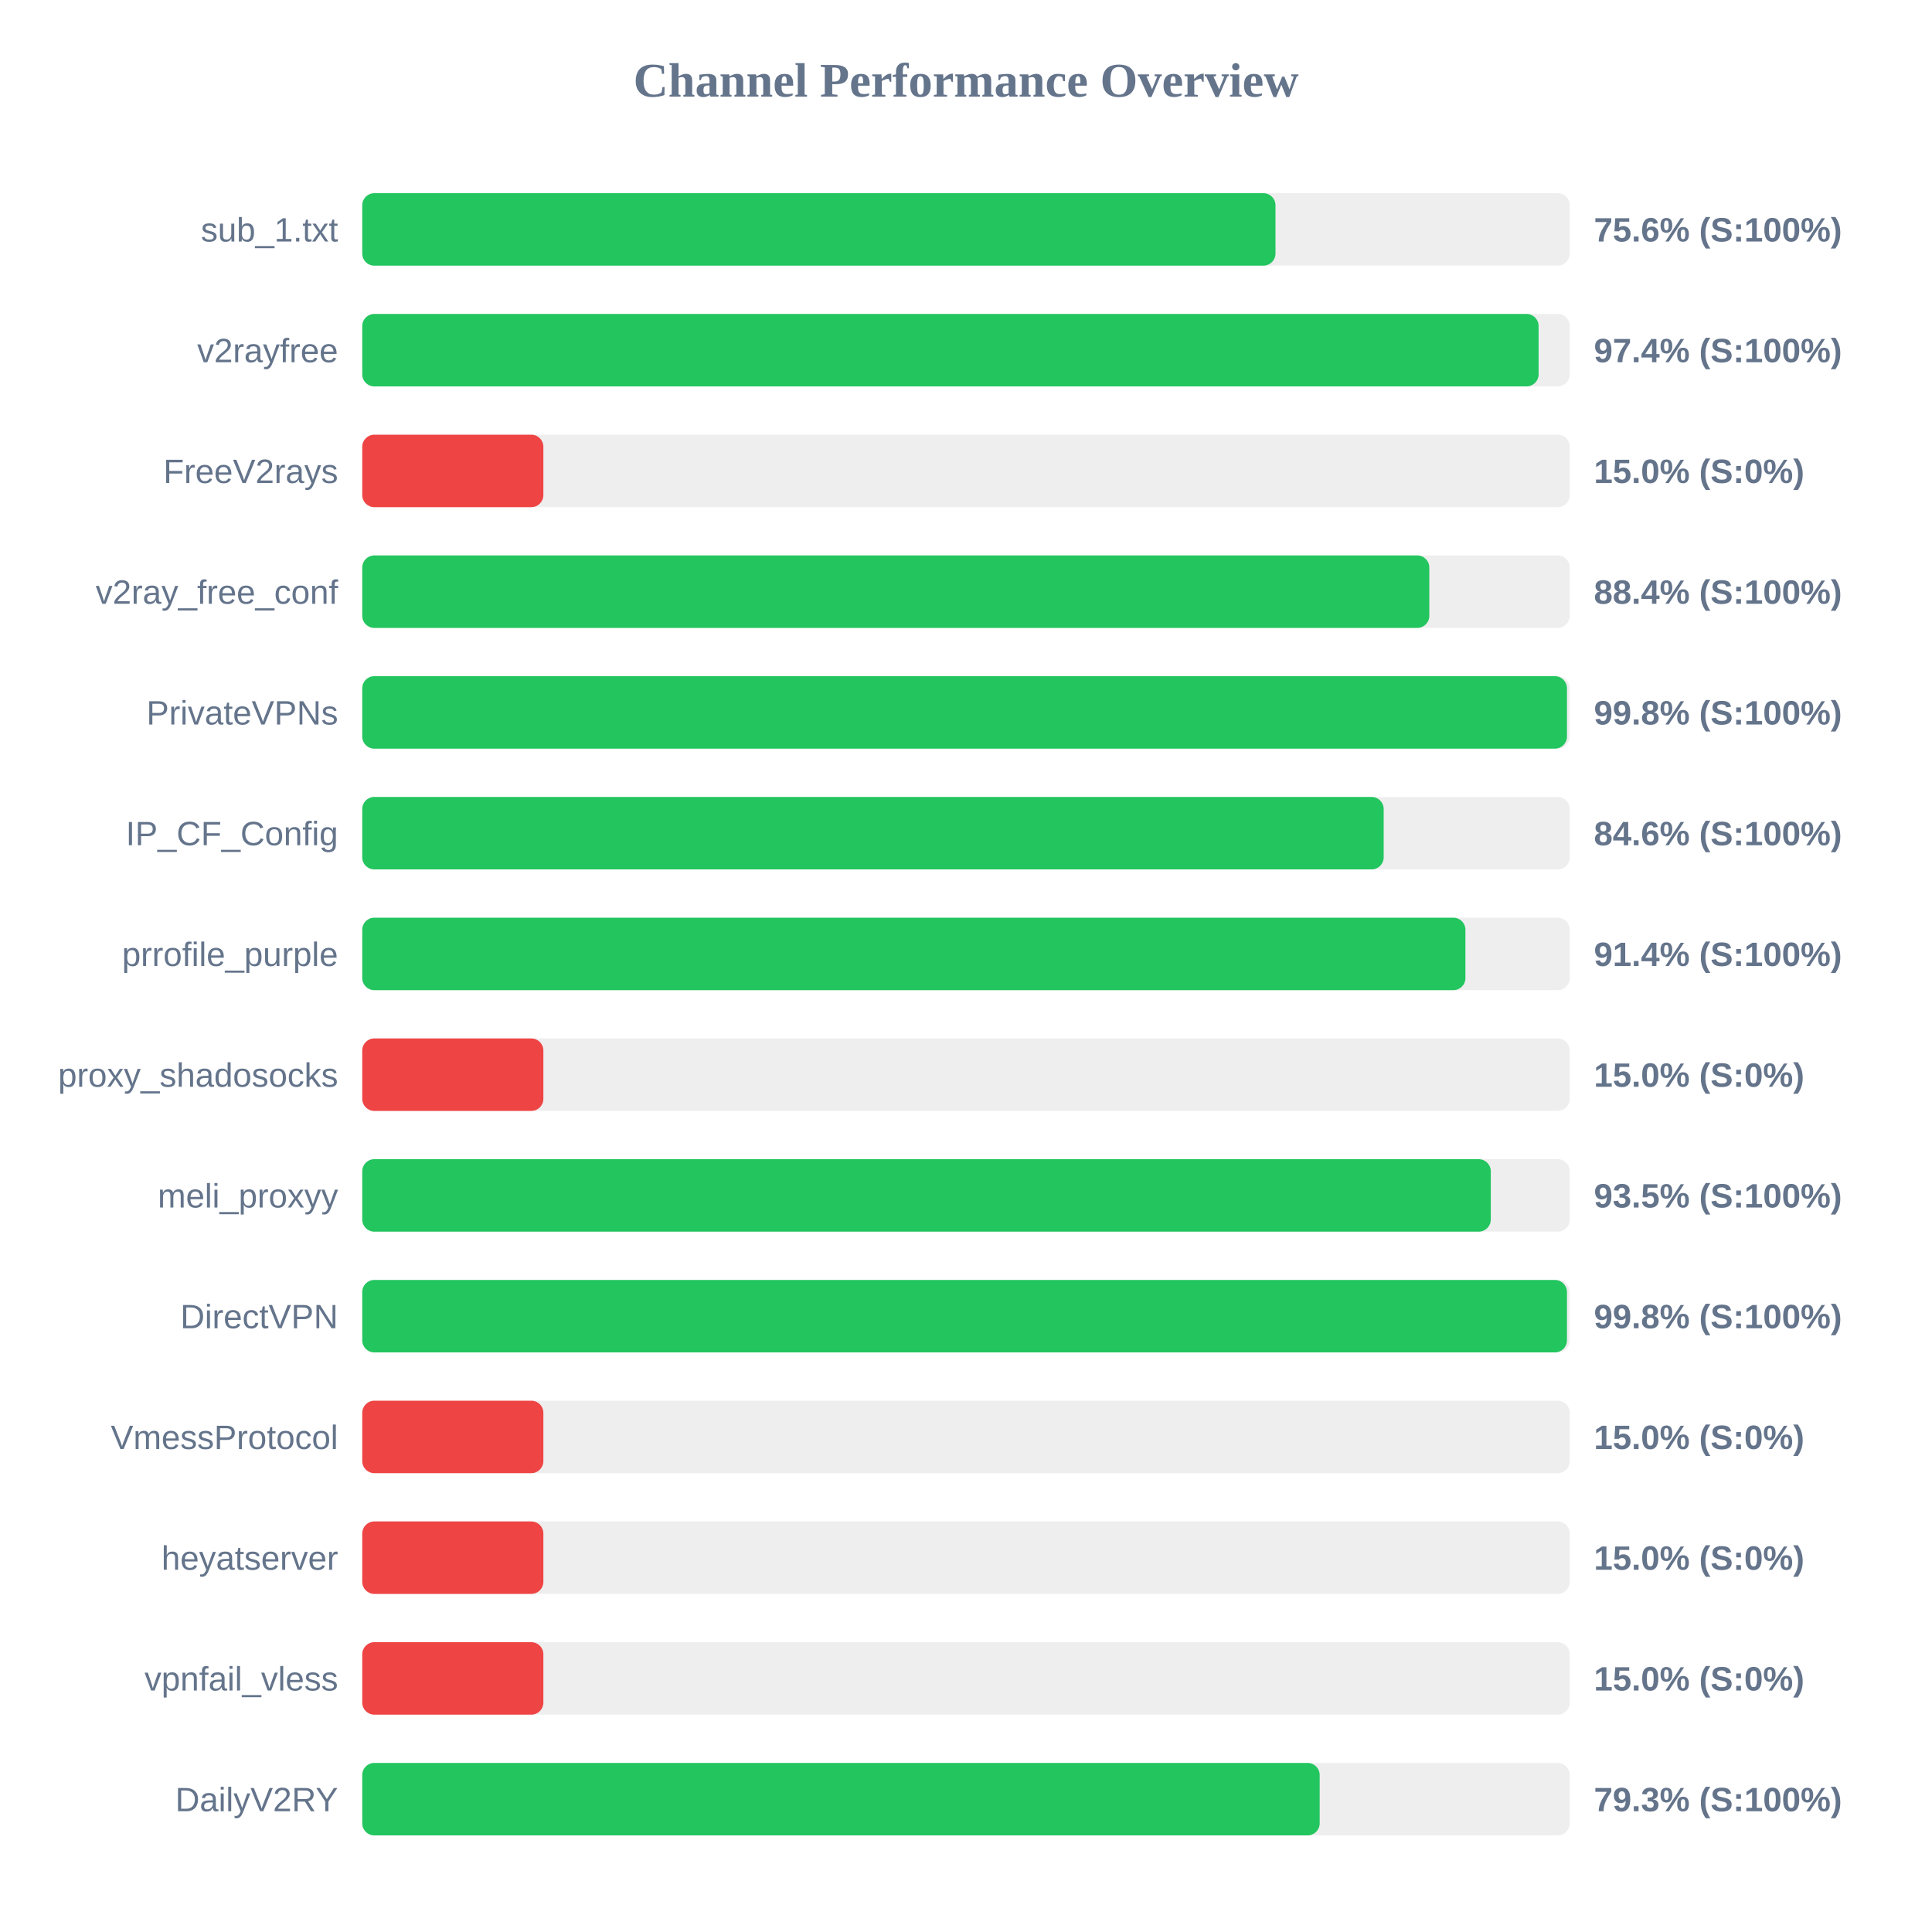
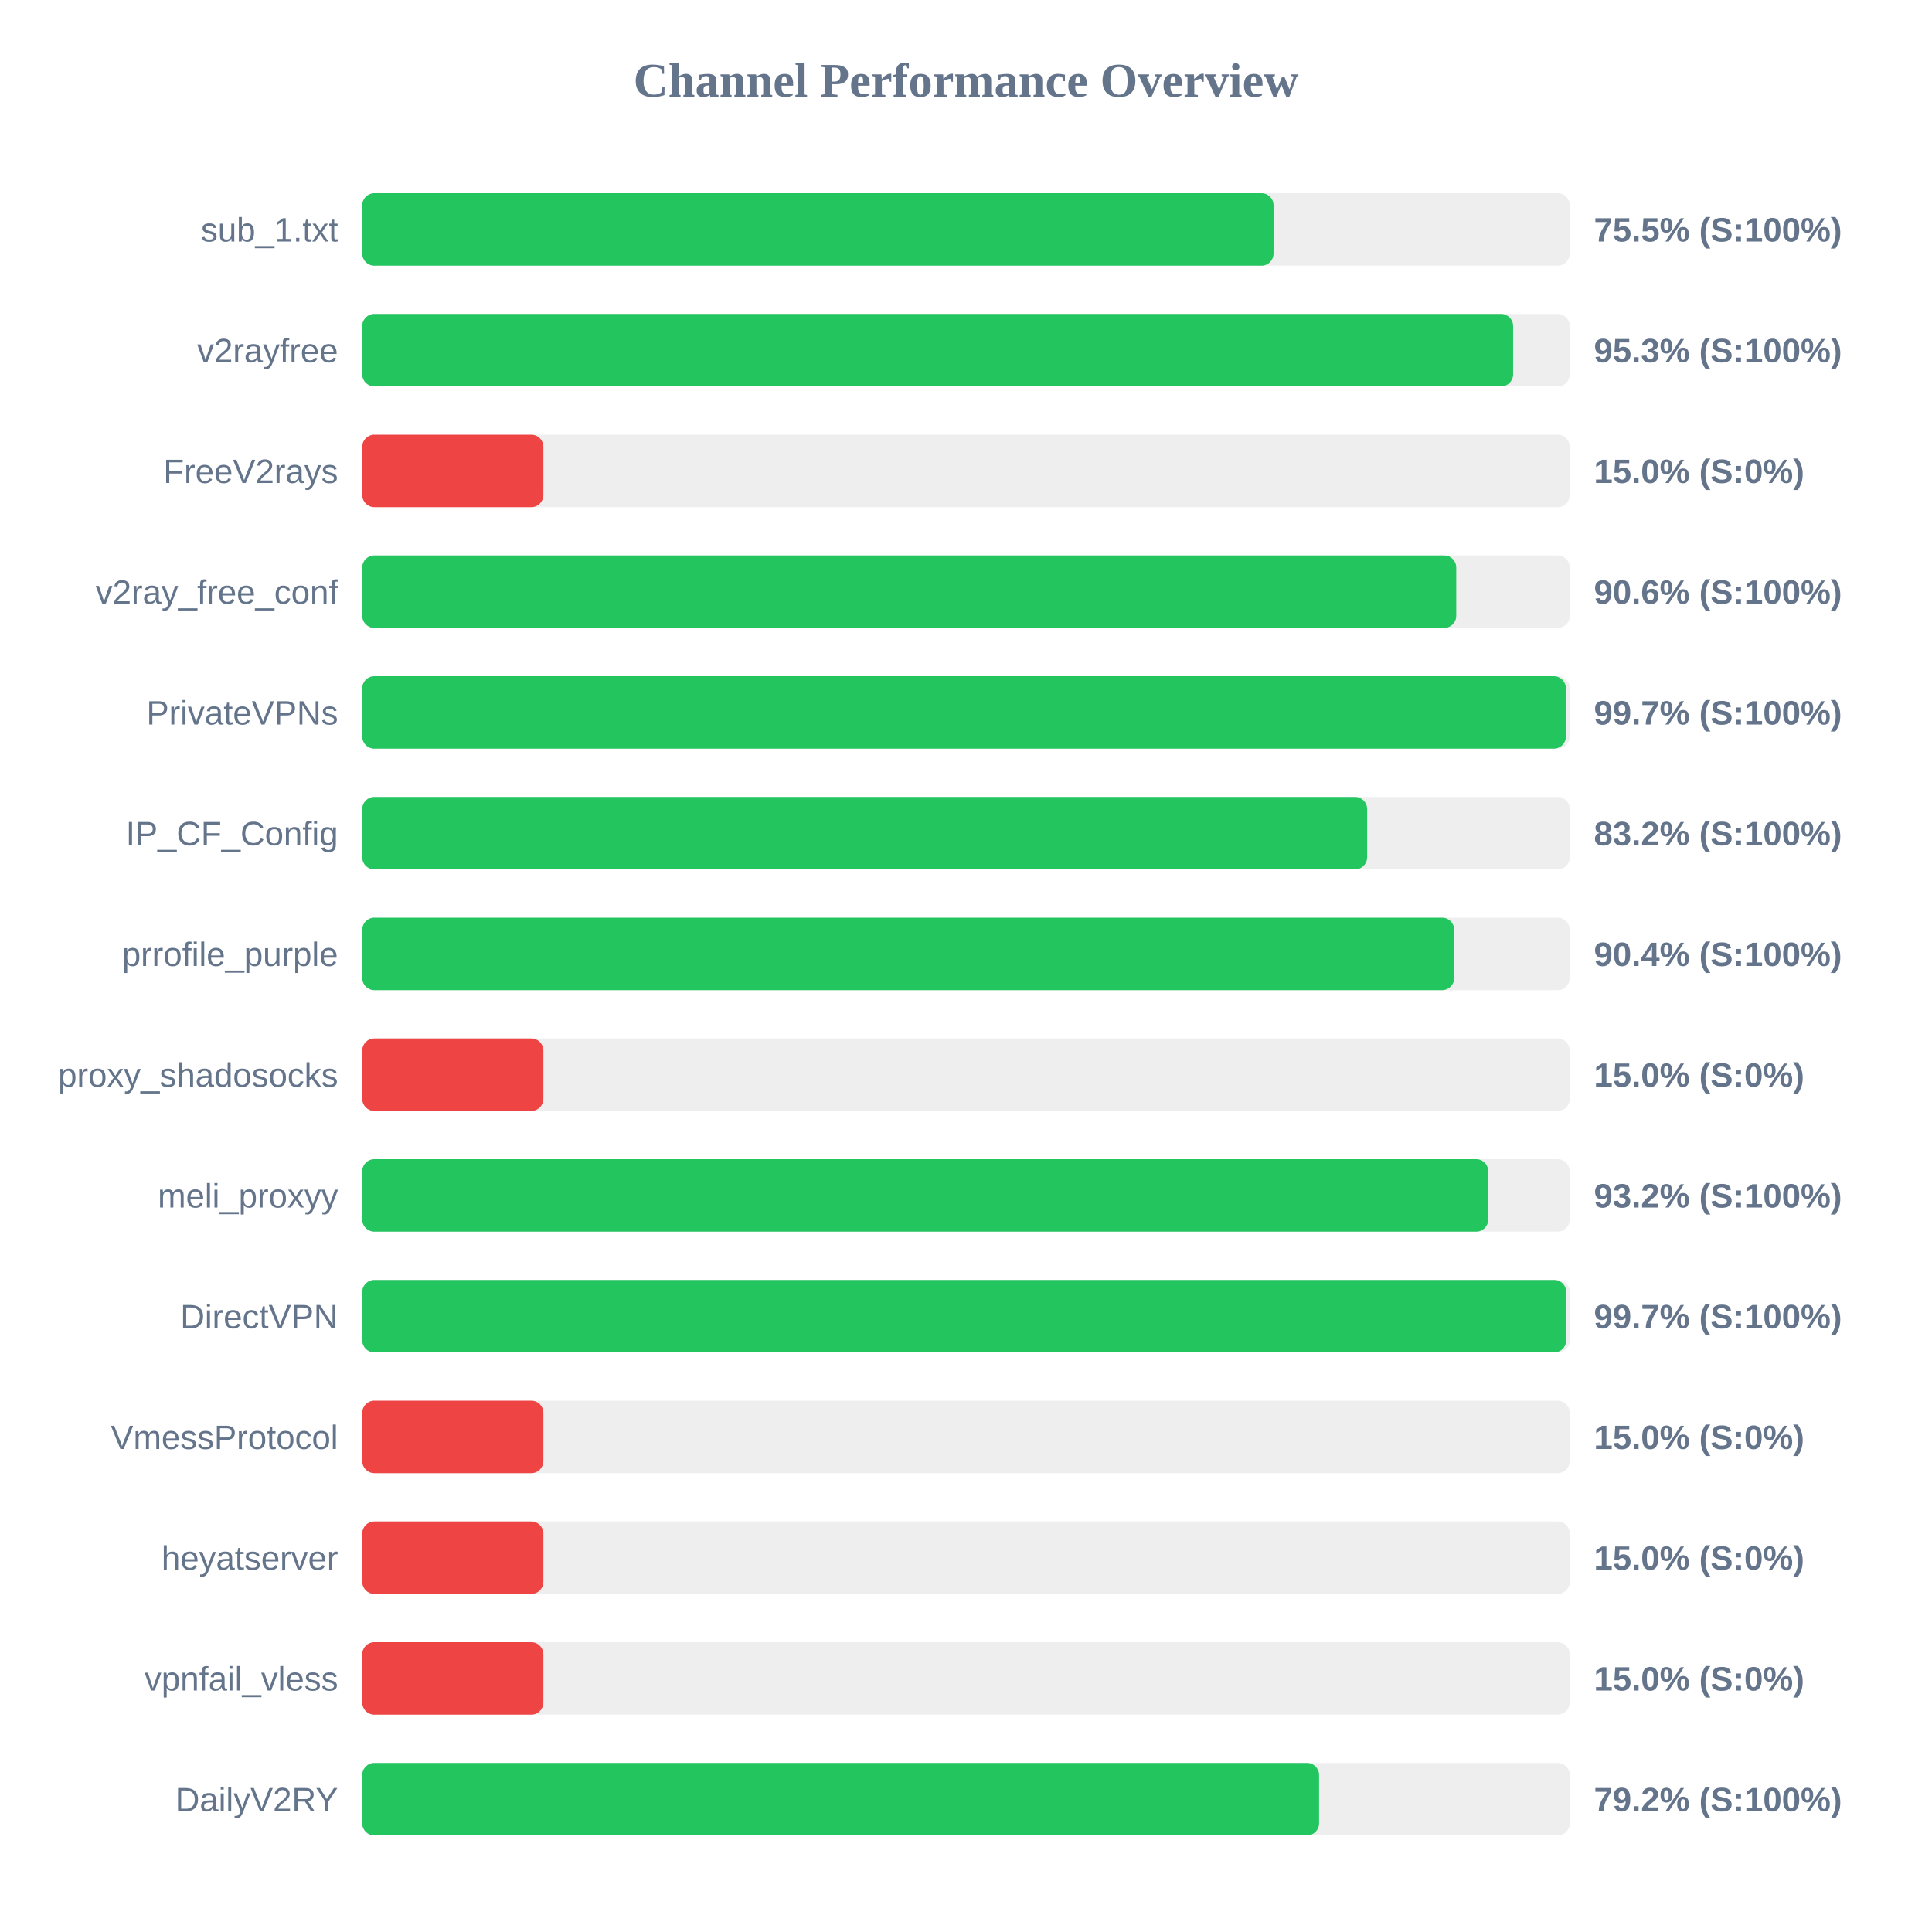
<svg xmlns="http://www.w3.org/2000/svg" width="800" height="800" version="1.1">
  <style>
        .row { font: 14px Arial; fill: #64748b; }
        .score { font: bold 14px Arial; fill: #64748b; }
    </style>
  <text x="400" y="40" text-anchor="middle" font-size="20px" font-weight="bold" fill="#64748b">Channel Performance Overview</text>
  <rect x="150" y="80" width="500" height="30" fill="#eee" rx="5" />
-   <rect x="150" y="80" width="378.15" height="30" fill="#22c55e" rx="5" />
+   <rect x="150" y="80" width="377.35" height="30" fill="#22c55e" rx="5" />
  <text x="140" y="100" text-anchor="end" class="row">sub_1.txt</text>
-   <text x="660" y="100" text-anchor="start" class="score">75.6% (S:100%)</text>
+   <text x="660" y="100" text-anchor="start" class="score">75.5% (S:100%)</text>
  <rect x="150" y="130" width="500" height="30" fill="#eee" rx="5" />
-   <rect x="150" y="130" width="487.1" height="30" fill="#22c55e" rx="5" />
+   <rect x="150" y="130" width="476.55" height="30" fill="#22c55e" rx="5" />
  <text x="140" y="150" text-anchor="end" class="row">v2rayfree</text>
-   <text x="660" y="150" text-anchor="start" class="score">97.4% (S:100%)</text>
+   <text x="660" y="150" text-anchor="start" class="score">95.3% (S:100%)</text>
  <rect x="150" y="180" width="500" height="30" fill="#eee" rx="5" />
  <rect x="150" y="180" width="75.0" height="30" fill="#ef4444" rx="5" />
  <text x="140" y="200" text-anchor="end" class="row">FreeV2rays</text>
  <text x="660" y="200" text-anchor="start" class="score">15.0% (S:0%)</text>
  <rect x="150" y="230" width="500" height="30" fill="#eee" rx="5" />
-   <rect x="150" y="230" width="441.85" height="30" fill="#22c55e" rx="5" />
+   <rect x="150" y="230" width="453.0" height="30" fill="#22c55e" rx="5" />
  <text x="140" y="250" text-anchor="end" class="row">v2ray_free_conf</text>
-   <text x="660" y="250" text-anchor="start" class="score">88.4% (S:100%)</text>
+   <text x="660" y="250" text-anchor="start" class="score">90.6% (S:100%)</text>
  <rect x="150" y="280" width="500" height="30" fill="#eee" rx="5" />
-   <rect x="150" y="280" width="498.85" height="30" fill="#22c55e" rx="5" />
+   <rect x="150" y="280" width="498.4" height="30" fill="#22c55e" rx="5" />
  <text x="140" y="300" text-anchor="end" class="row">PrivateVPNs</text>
-   <text x="660" y="300" text-anchor="start" class="score">99.8% (S:100%)</text>
+   <text x="660" y="300" text-anchor="start" class="score">99.7% (S:100%)</text>
  <rect x="150" y="330" width="500" height="30" fill="#eee" rx="5" />
-   <rect x="150" y="330" width="422.95" height="30" fill="#22c55e" rx="5" />
+   <rect x="150" y="330" width="416.1" height="30" fill="#22c55e" rx="5" />
  <text x="140" y="350" text-anchor="end" class="row">IP_CF_Config</text>
-   <text x="660" y="350" text-anchor="start" class="score">84.6% (S:100%)</text>
+   <text x="660" y="350" text-anchor="start" class="score">83.2% (S:100%)</text>
  <rect x="150" y="380" width="500" height="30" fill="#eee" rx="5" />
-   <rect x="150" y="380" width="456.8" height="30" fill="#22c55e" rx="5" />
+   <rect x="150" y="380" width="452.15" height="30" fill="#22c55e" rx="5" />
  <text x="140" y="400" text-anchor="end" class="row">prrofile_purple</text>
-   <text x="660" y="400" text-anchor="start" class="score">91.4% (S:100%)</text>
+   <text x="660" y="400" text-anchor="start" class="score">90.4% (S:100%)</text>
  <rect x="150" y="430" width="500" height="30" fill="#eee" rx="5" />
  <rect x="150" y="430" width="75.0" height="30" fill="#ef4444" rx="5" />
  <text x="140" y="450" text-anchor="end" class="row">proxy_shadosocks</text>
  <text x="660" y="450" text-anchor="start" class="score">15.0% (S:0%)</text>
  <rect x="150" y="480" width="500" height="30" fill="#eee" rx="5" />
-   <rect x="150" y="480" width="467.3" height="30" fill="#22c55e" rx="5" />
+   <rect x="150" y="480" width="466.25" height="30" fill="#22c55e" rx="5" />
  <text x="140" y="500" text-anchor="end" class="row">meli_proxyy</text>
-   <text x="660" y="500" text-anchor="start" class="score">93.5% (S:100%)</text>
+   <text x="660" y="500" text-anchor="start" class="score">93.2% (S:100%)</text>
  <rect x="150" y="530" width="500" height="30" fill="#eee" rx="5" />
-   <rect x="150" y="530" width="498.85" height="30" fill="#22c55e" rx="5" />
+   <rect x="150" y="530" width="498.55" height="30" fill="#22c55e" rx="5" />
  <text x="140" y="550" text-anchor="end" class="row">DirectVPN</text>
-   <text x="660" y="550" text-anchor="start" class="score">99.8% (S:100%)</text>
+   <text x="660" y="550" text-anchor="start" class="score">99.7% (S:100%)</text>
  <rect x="150" y="580" width="500" height="30" fill="#eee" rx="5" />
  <rect x="150" y="580" width="75.0" height="30" fill="#ef4444" rx="5" />
  <text x="140" y="600" text-anchor="end" class="row">VmessProtocol</text>
  <text x="660" y="600" text-anchor="start" class="score">15.0% (S:0%)</text>
  <rect x="150" y="630" width="500" height="30" fill="#eee" rx="5" />
  <rect x="150" y="630" width="75.0" height="30" fill="#ef4444" rx="5" />
  <text x="140" y="650" text-anchor="end" class="row">heyatserver</text>
  <text x="660" y="650" text-anchor="start" class="score">15.0% (S:0%)</text>
  <rect x="150" y="680" width="500" height="30" fill="#eee" rx="5" />
  <rect x="150" y="680" width="75.0" height="30" fill="#ef4444" rx="5" />
  <text x="140" y="700" text-anchor="end" class="row">vpnfail_vless</text>
  <text x="660" y="700" text-anchor="start" class="score">15.0% (S:0%)</text>
  <rect x="150" y="730" width="500" height="30" fill="#eee" rx="5" />
-   <rect x="150" y="730" width="396.45" height="30" fill="#22c55e" rx="5" />
+   <rect x="150" y="730" width="396.2" height="30" fill="#22c55e" rx="5" />
  <text x="140" y="750" text-anchor="end" class="row">DailyV2RY</text>
-   <text x="660" y="750" text-anchor="start" class="score">79.3% (S:100%)</text>
+   <text x="660" y="750" text-anchor="start" class="score">79.2% (S:100%)</text>
</svg>
